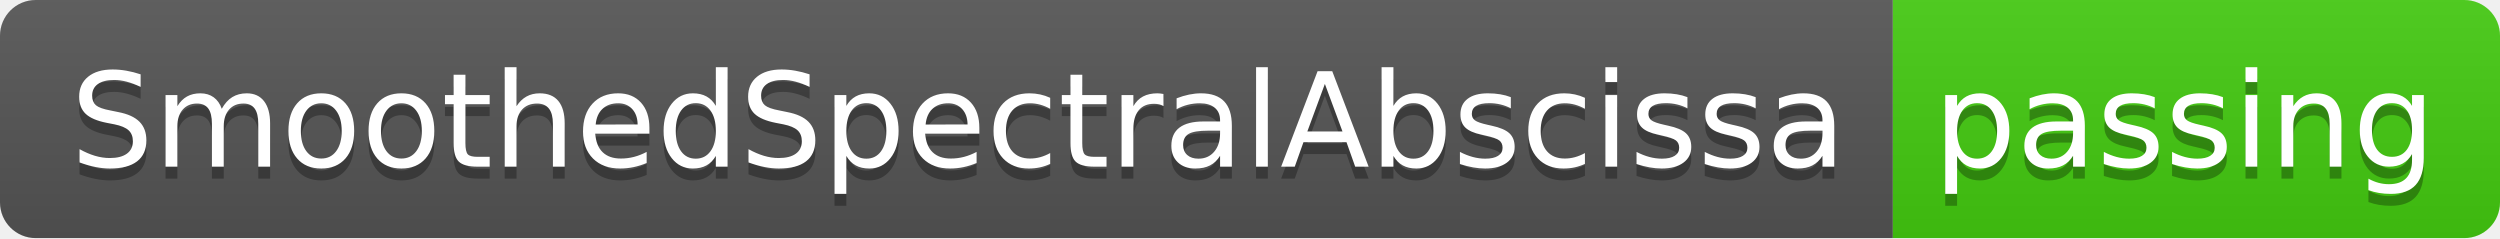
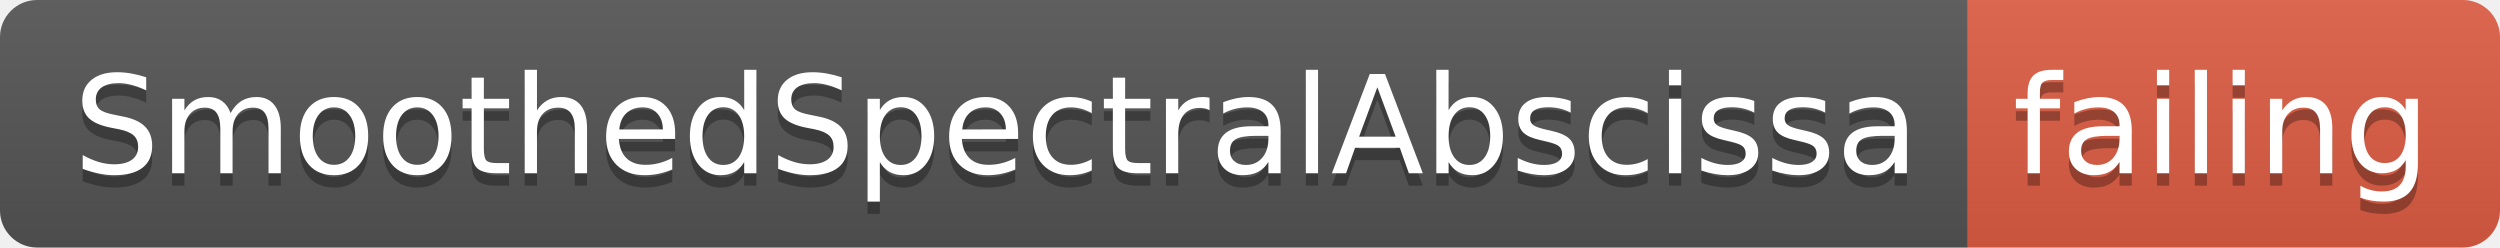
- <svg xmlns="http://www.w3.org/2000/svg" width="210" height="20">
+ <svg xmlns="http://www.w3.org/2000/svg" width="202" height="20">
  <linearGradient id="smooth" x2="0" y2="100%">
    <stop offset="0" stop-color="#bbb" stop-opacity=".1" />
    <stop offset="1" stop-opacity=".1" />
  </linearGradient>
  <clipPath id="round">
-     <rect width="210" height="20" rx="3" fill="#fff" />
+     <rect width="202" height="20" rx="3" fill="#fff" />
  </clipPath>
  <g clip-path="url(#round)">
    <rect width="159" height="20" fill="#555" />
-     <rect x="159" width="51" height="20" fill="#4c1" />
-     <rect width="210" height="20" fill="url(#smooth)" />
+     <rect x="159" width="43" height="20" fill="#e05d44" />
+     <rect width="202" height="20" fill="url(#smooth)" />
  </g>
  <g fill="#fff" text-anchor="middle" font-family="DejaVu Sans,Verdana,Geneva,sans-serif" font-size="110">
    <text x="805" y="150" fill="#010101" fill-opacity=".3" transform="scale(0.1)" textLength="1490" lengthAdjust="spacing">SmoothedSpectralAbscissa</text>
    <text x="805" y="140" transform="scale(0.1)" textLength="1490" lengthAdjust="spacing">SmoothedSpectralAbscissa</text>
-     <text x="1835" y="150" fill="#010101" fill-opacity=".3" transform="scale(0.1)" textLength="410" lengthAdjust="spacing">passing</text>
-     <text x="1835" y="140" transform="scale(0.1)" textLength="410" lengthAdjust="spacing">passing</text>
+     <text x="1795" y="150" fill="#010101" fill-opacity=".3" transform="scale(0.1)" textLength="330" lengthAdjust="spacing">failing</text>
+     <text x="1795" y="140" transform="scale(0.1)" textLength="330" lengthAdjust="spacing">failing</text>
  </g>
</svg>
